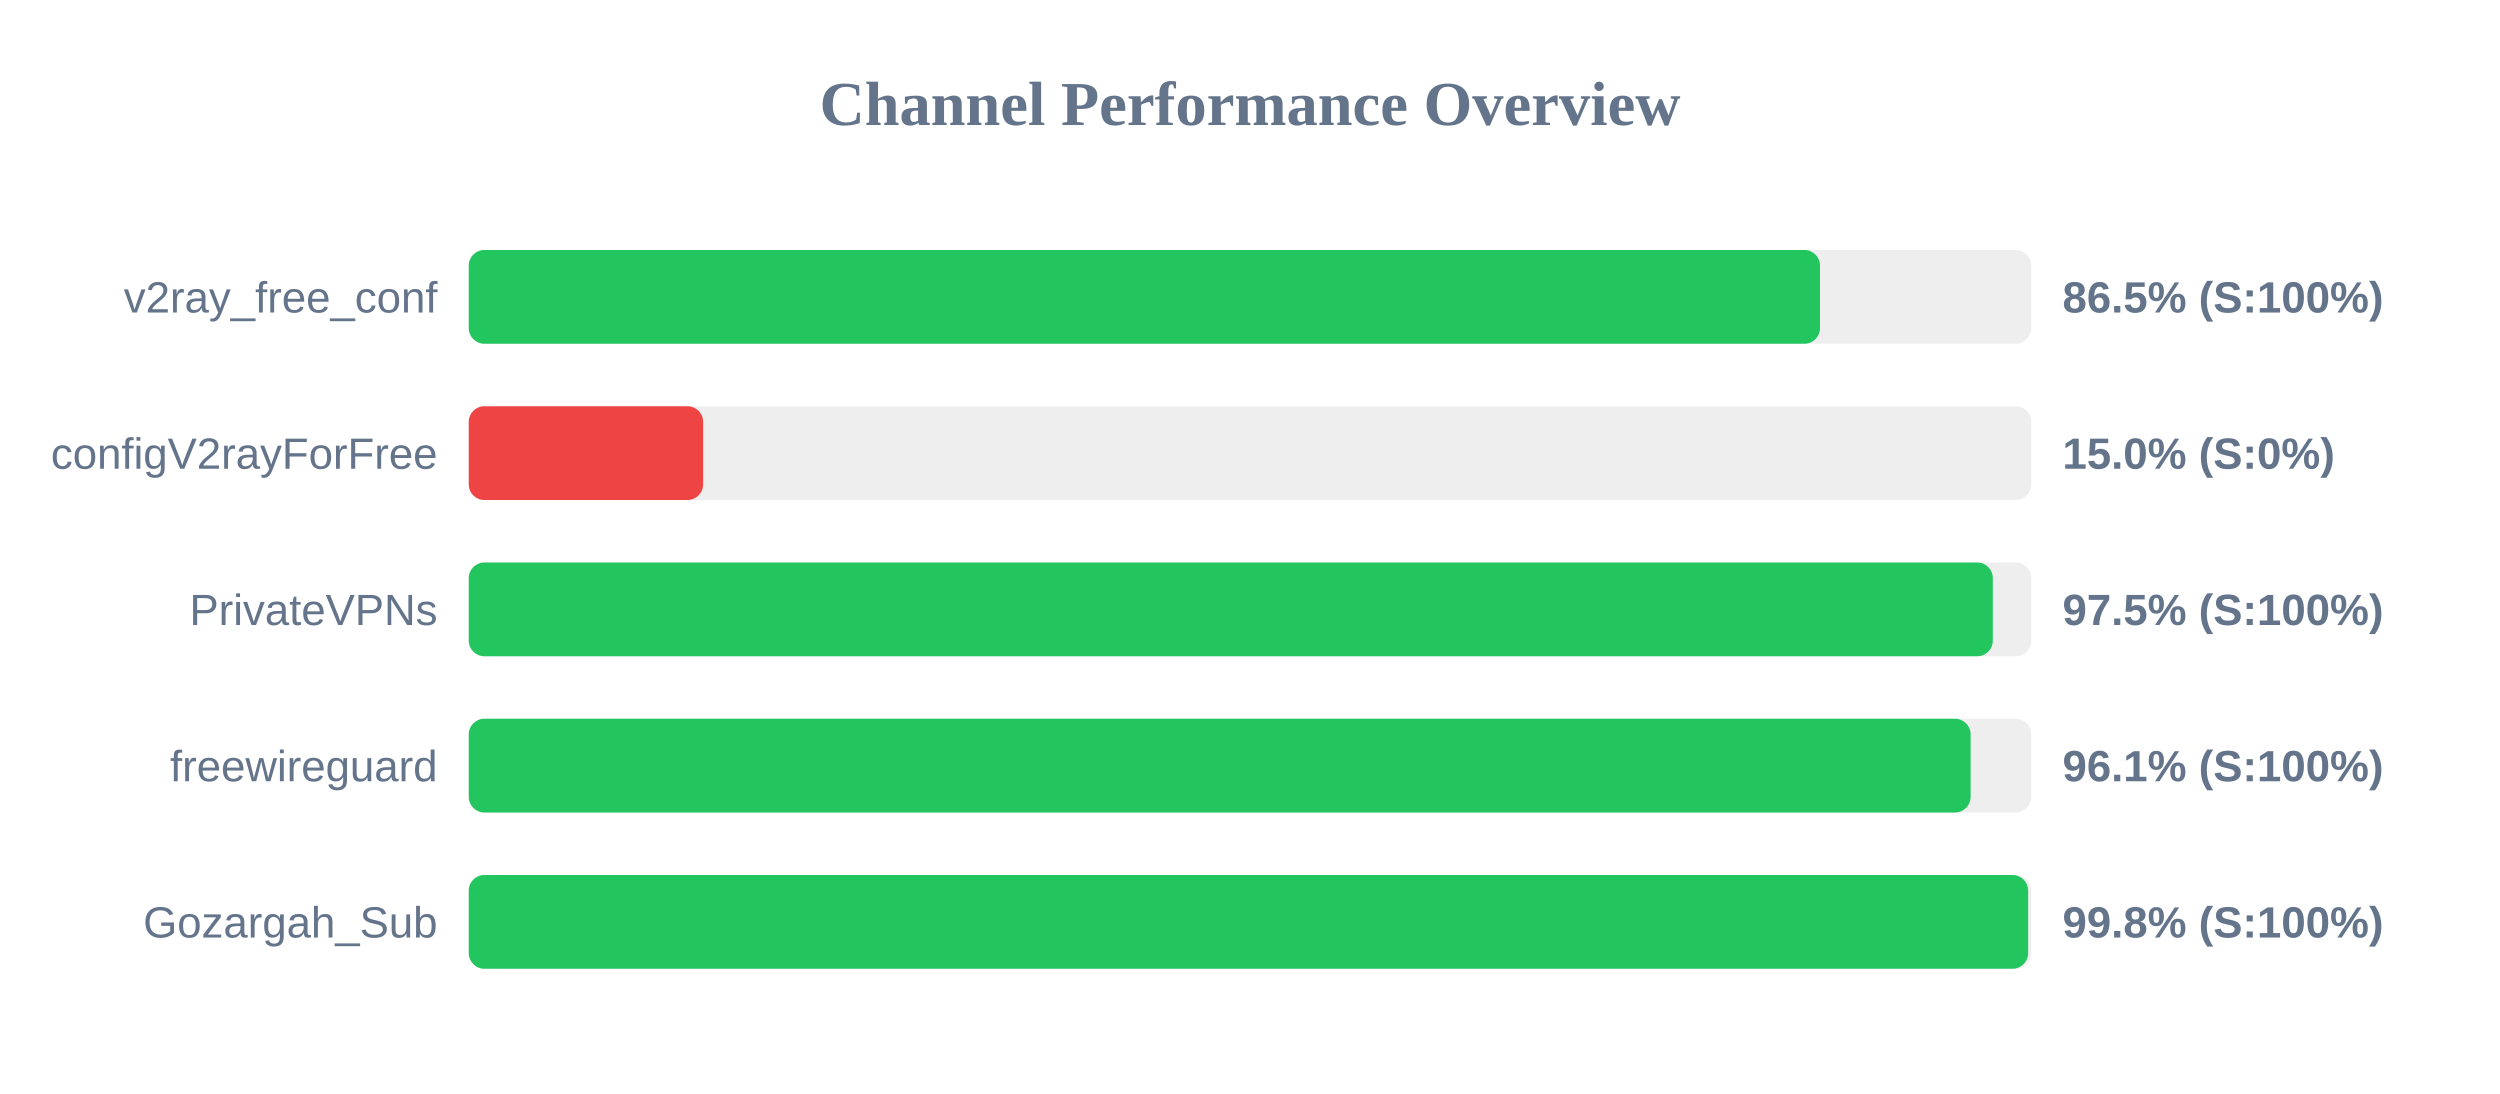
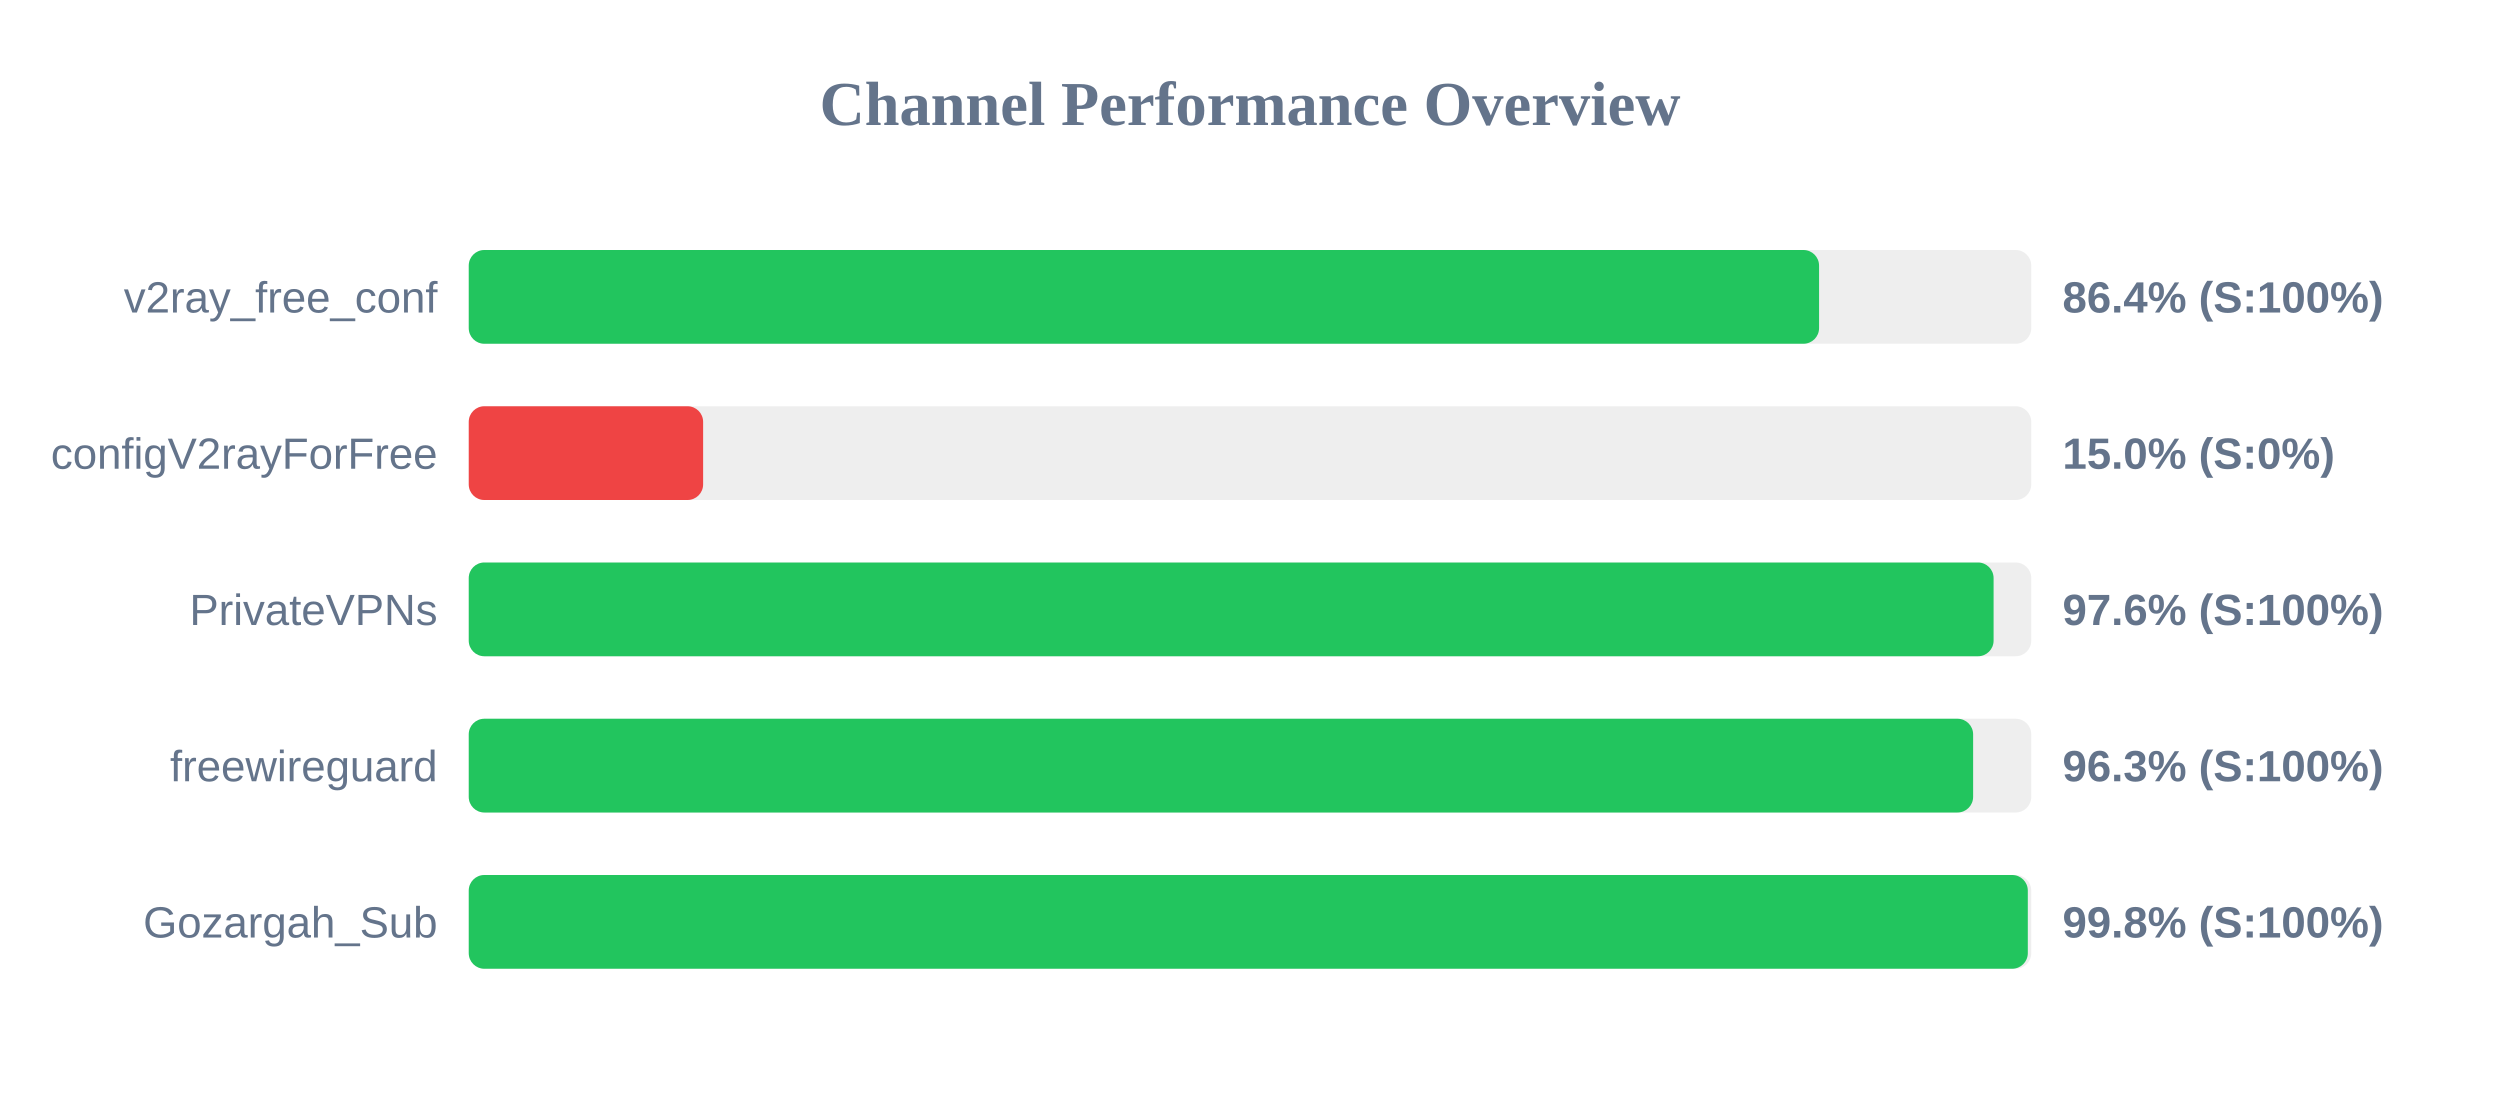
<svg xmlns="http://www.w3.org/2000/svg" width="800" height="350" version="1.1">
  <style>
        .row { font: 14px Arial; fill: #64748b; }
        .score { font: bold 14px Arial; fill: #64748b; }
    </style>
  <text x="400" y="40" text-anchor="middle" font-size="20px" font-weight="bold" fill="#64748b">Channel Performance Overview</text>
  <rect x="150" y="80" width="500" height="30" fill="#eee" rx="5" />
-   <rect x="150" y="80" width="432.4" height="30" fill="#22c55e" rx="5" />
+   <rect x="150" y="80" width="432.1" height="30" fill="#22c55e" rx="5" />
  <text x="140" y="100" text-anchor="end" class="row">v2ray_free_conf</text>
-   <text x="660" y="100" text-anchor="start" class="score">86.5% (S:100%)</text>
+   <text x="660" y="100" text-anchor="start" class="score">86.4% (S:100%)</text>
  <rect x="150" y="130" width="500" height="30" fill="#eee" rx="5" />
  <rect x="150" y="130" width="75.0" height="30" fill="#ef4444" rx="5" />
  <text x="140" y="150" text-anchor="end" class="row">configV2rayForFree</text>
  <text x="660" y="150" text-anchor="start" class="score">15.0% (S:0%)</text>
  <rect x="150" y="180" width="500" height="30" fill="#eee" rx="5" />
-   <rect x="150" y="180" width="487.7" height="30" fill="#22c55e" rx="5" />
+   <rect x="150" y="180" width="487.95" height="30" fill="#22c55e" rx="5" />
  <text x="140" y="200" text-anchor="end" class="row">PrivateVPNs</text>
-   <text x="660" y="200" text-anchor="start" class="score">97.5% (S:100%)</text>
+   <text x="660" y="200" text-anchor="start" class="score">97.6% (S:100%)</text>
  <rect x="150" y="230" width="500" height="30" fill="#eee" rx="5" />
-   <rect x="150" y="230" width="480.6" height="30" fill="#22c55e" rx="5" />
+   <rect x="150" y="230" width="481.4" height="30" fill="#22c55e" rx="5" />
  <text x="140" y="250" text-anchor="end" class="row">freewireguard</text>
-   <text x="660" y="250" text-anchor="start" class="score">96.1% (S:100%)</text>
+   <text x="660" y="250" text-anchor="start" class="score">96.3% (S:100%)</text>
  <rect x="150" y="280" width="500" height="30" fill="#eee" rx="5" />
-   <rect x="150" y="280" width="499.0" height="30" fill="#22c55e" rx="5" />
+   <rect x="150" y="280" width="498.9" height="30" fill="#22c55e" rx="5" />
  <text x="140" y="300" text-anchor="end" class="row">Gozargah_Sub</text>
  <text x="660" y="300" text-anchor="start" class="score">99.8% (S:100%)</text>
</svg>
